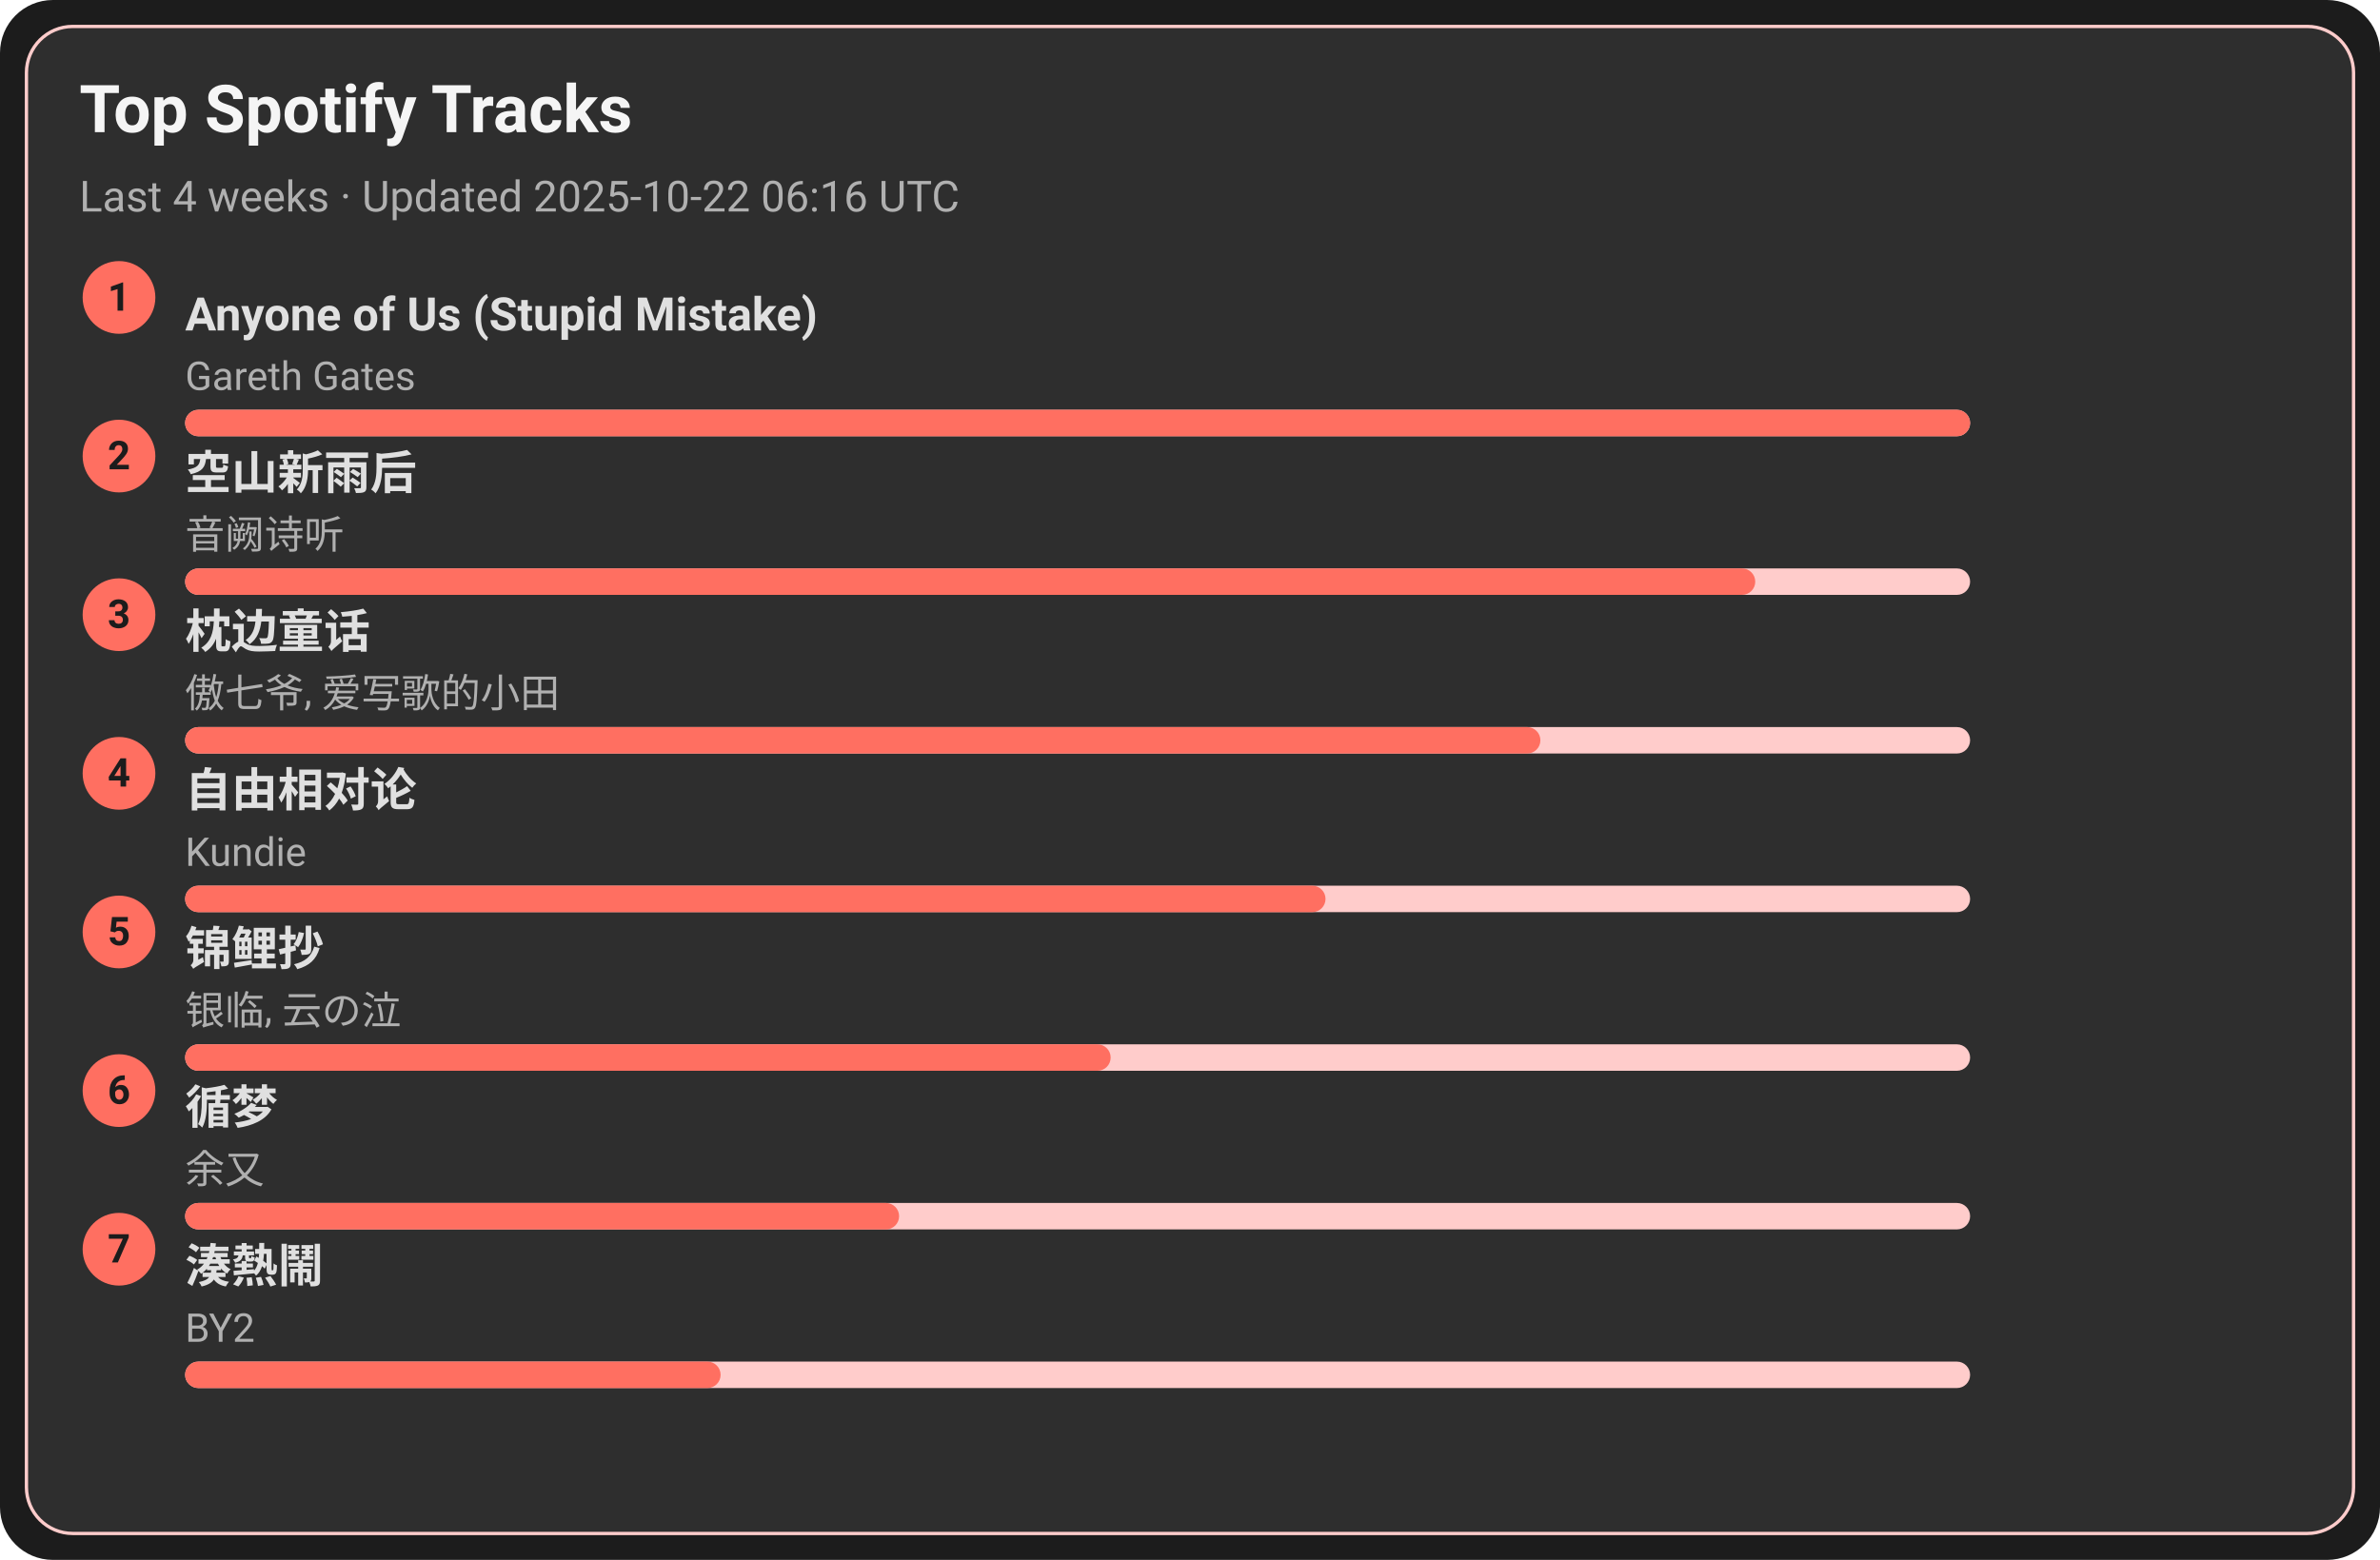
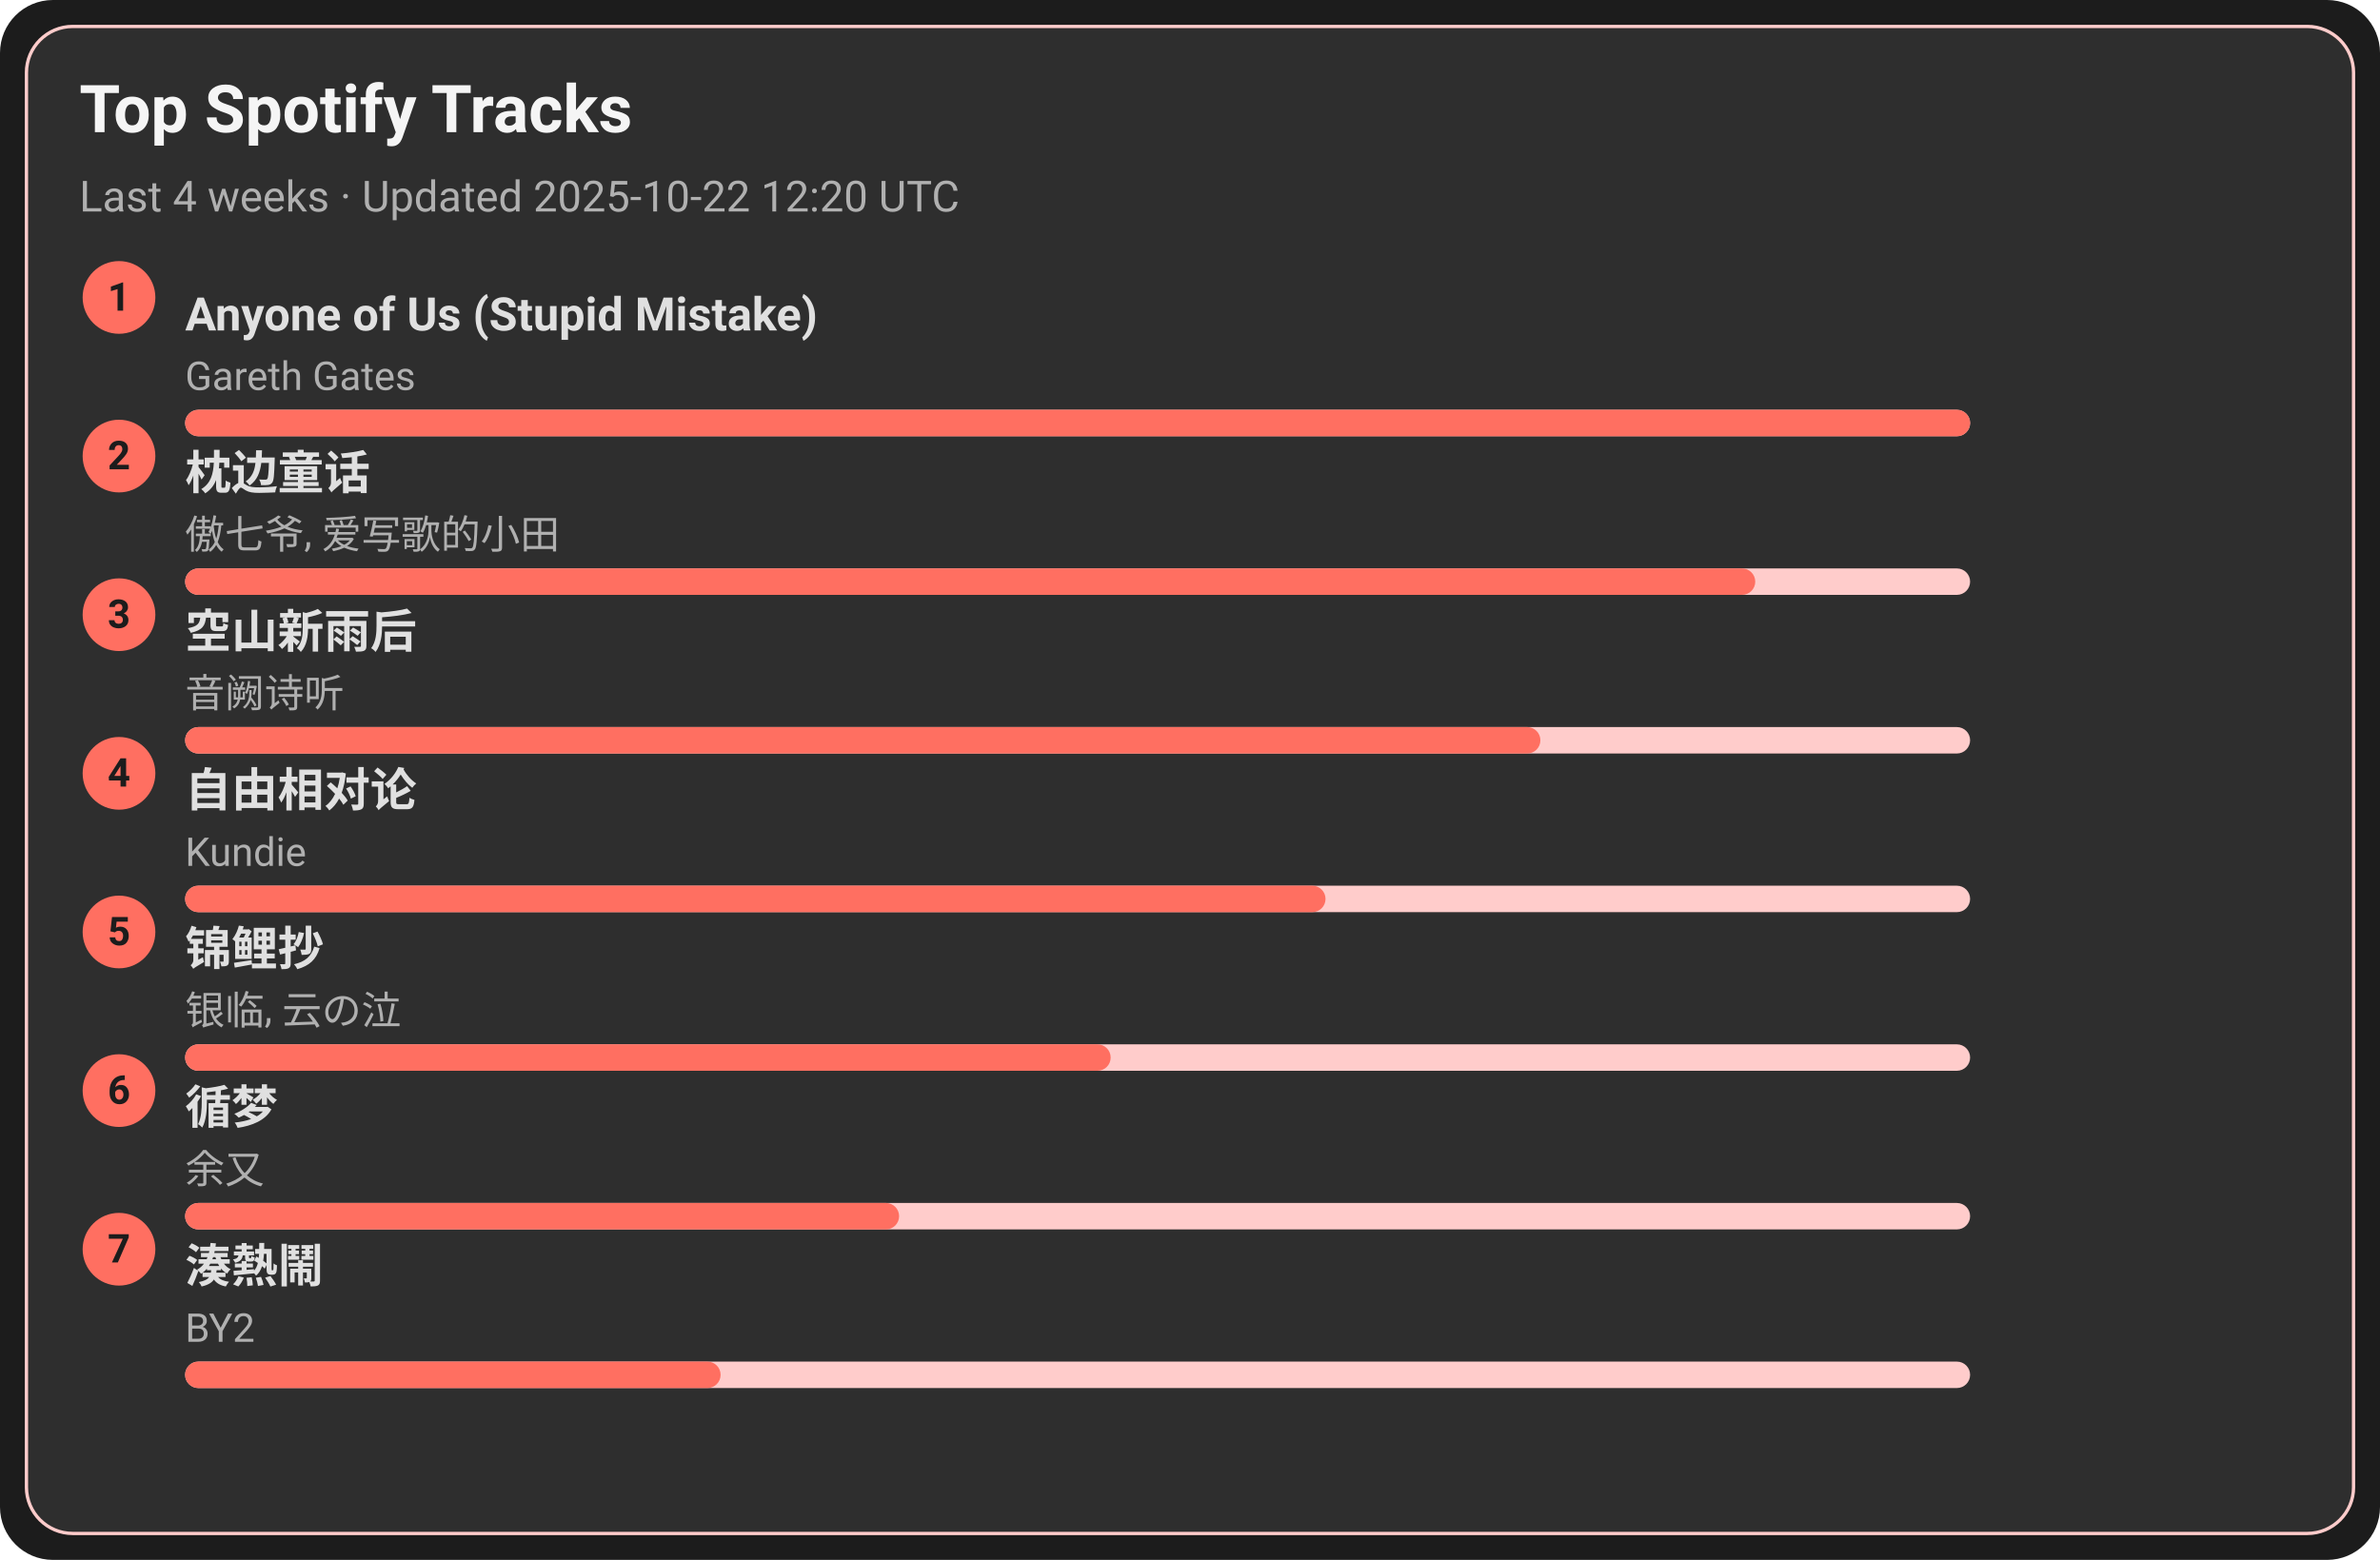
<svg xmlns="http://www.w3.org/2000/svg" width="720" height="472" viewBox="0 0 720 472">
  <style>text{font-family:-apple-system,BlinkMacSystemFont,Segoe UI,Roboto,Ubuntu,Helvetica Neue,Arial,Noto Sans,sans-serif}</style>
  <rect width="720" height="472" rx="16" fill="#1c1c1c" />
  <rect x="8" y="8" width="704" height="456" rx="14" fill="#2e2e2e" stroke="#ffcccb" />
  <text x="24" y="40" font-size="20" fill="#f5f5f5" font-weight="600">Top Spotify Tracks</text>
-   <text x="24" y="64" font-size="13" fill="#b0b0b0">Last 4 weeks · Updated 2025-10-22 06:16 UTC</text>
+   <text x="24" y="64" font-size="13" fill="#b0b0b0">Last 4 weeks · Updated 2025-10-22 12:20 UTC</text>
  <circle cx="36" cy="90" r="11" fill="#ff6f61" />
  <text x="36" y="94" text-anchor="middle" font-size="12" fill="#1c1c1c" font-weight="700">1</text>
  <a href="https://open.spotify.com/track/7KZo8AI9F3Vnn3FXEYBL9f" target="_blank" rel="noopener noreferrer">
    <text x="56" y="100" font-size="14" fill="#e0e0e0" font-weight="600">Anyone of Us (Stupid Mistake)</text>
  </a>
  <text x="56" y="118" font-size="12" fill="#b0b0b0">Gareth Gates</text>
  <rect x="56" y="124" width="540" height="8" rx="4" fill="#ffcccb" />
  <rect x="56" y="124" width="540" height="8" rx="4" fill="#ff6f61" />
  <circle cx="36" cy="138" r="11" fill="#ff6f61" />
  <text x="36" y="142" text-anchor="middle" font-size="12" fill="#1c1c1c" font-weight="700">2</text>
-   <a href="https://open.spotify.com/track/7c1D58U8AIVOGlYzh5U6sk" target="_blank" rel="noopener noreferrer">
-     <text x="56" y="148" font-size="14" fill="#e0e0e0" font-weight="600">空山新雨后</text>
+   <a href="https://open.spotify.com/track/3I8tlHNA9NM8dL0B23xGIY" target="_blank" rel="noopener noreferrer">
+     <text x="56" y="148" font-size="14" fill="#e0e0e0" font-weight="600">枕边童话</text>
  </a>
-   <text x="56" y="166" font-size="12" fill="#b0b0b0">音阙诗听</text>
+   <text x="56" y="166" font-size="12" fill="#b0b0b0">傲七爷, 爱写歌的小田</text>
  <rect x="56" y="172" width="540" height="8" rx="4" fill="#ffcccb" />
  <rect x="56" y="172" width="475" height="8" rx="4" fill="#ff6f61" />
  <circle cx="36" cy="186" r="11" fill="#ff6f61" />
  <text x="36" y="190" text-anchor="middle" font-size="12" fill="#1c1c1c" font-weight="700">3</text>
-   <a href="https://open.spotify.com/track/3I8tlHNA9NM8dL0B23xGIY" target="_blank" rel="noopener noreferrer">
-     <text x="56" y="196" font-size="14" fill="#e0e0e0" font-weight="600">枕边童话</text>
+   <a href="https://open.spotify.com/track/7c1D58U8AIVOGlYzh5U6sk" target="_blank" rel="noopener noreferrer">
+     <text x="56" y="196" font-size="14" fill="#e0e0e0" font-weight="600">空山新雨后</text>
  </a>
-   <text x="56" y="214" font-size="12" fill="#b0b0b0">傲七爷, 爱写歌的小田</text>
+   <text x="56" y="214" font-size="12" fill="#b0b0b0">音阙诗听</text>
  <rect x="56" y="220" width="540" height="8" rx="4" fill="#ffcccb" />
  <rect x="56" y="220" width="410" height="8" rx="4" fill="#ff6f61" />
  <circle cx="36" cy="234" r="11" fill="#ff6f61" />
  <text x="36" y="238" text-anchor="middle" font-size="12" fill="#1c1c1c" font-weight="700">4</text>
  <a href="https://open.spotify.com/track/1np2B0M4TkyE1xgpjG4dJn" target="_blank" rel="noopener noreferrer">
    <text x="56" y="244" font-size="14" fill="#e0e0e0" font-weight="600">自由相对论</text>
  </a>
  <text x="56" y="262" font-size="12" fill="#b0b0b0">Kundie</text>
  <rect x="56" y="268" width="540" height="8" rx="4" fill="#ffcccb" />
  <rect x="56" y="268" width="345" height="8" rx="4" fill="#ff6f61" />
  <circle cx="36" cy="282" r="11" fill="#ff6f61" />
  <text x="36" y="286" text-anchor="middle" font-size="12" fill="#1c1c1c" font-weight="700">5</text>
  <a href="https://open.spotify.com/track/1KBIv1xAf0VhKsHrZaTVKu" target="_blank" rel="noopener noreferrer">
    <text x="56" y="292" font-size="14" fill="#e0e0e0" font-weight="600">锦鲤抄</text>
  </a>
  <text x="56" y="310" font-size="12" fill="#b0b0b0">银临, 云の泣</text>
  <rect x="56" y="316" width="540" height="8" rx="4" fill="#ffcccb" />
  <rect x="56" y="316" width="280" height="8" rx="4" fill="#ff6f61" />
  <circle cx="36" cy="330" r="11" fill="#ff6f61" />
  <text x="36" y="334" text-anchor="middle" font-size="12" fill="#1c1c1c" font-weight="700">6</text>
  <a href="https://open.spotify.com/track/3T6lSzn482CcBelHE1f015" target="_blank" rel="noopener noreferrer">
    <text x="56" y="340" font-size="14" fill="#e0e0e0" font-weight="600">循梦</text>
  </a>
  <text x="56" y="358" font-size="12" fill="#b0b0b0">余又</text>
  <rect x="56" y="364" width="540" height="8" rx="4" fill="#ffcccb" />
  <rect x="56" y="364" width="216" height="8" rx="4" fill="#ff6f61" />
  <circle cx="36" cy="378" r="11" fill="#ff6f61" />
  <text x="36" y="382" text-anchor="middle" font-size="12" fill="#1c1c1c" font-weight="700">7</text>
  <a href="https://open.spotify.com/track/2Qhxww2DKuv7gfvZkkR0wa" target="_blank" rel="noopener noreferrer">
    <text x="56" y="388" font-size="14" fill="#e0e0e0" font-weight="600">湊熱鬧</text>
  </a>
  <text x="56" y="406" font-size="12" fill="#b0b0b0">BY2</text>
  <rect x="56" y="412" width="540" height="8" rx="4" fill="#ffcccb" />
  <rect x="56" y="412" width="162" height="8" rx="4" fill="#ff6f61" />
</svg>
